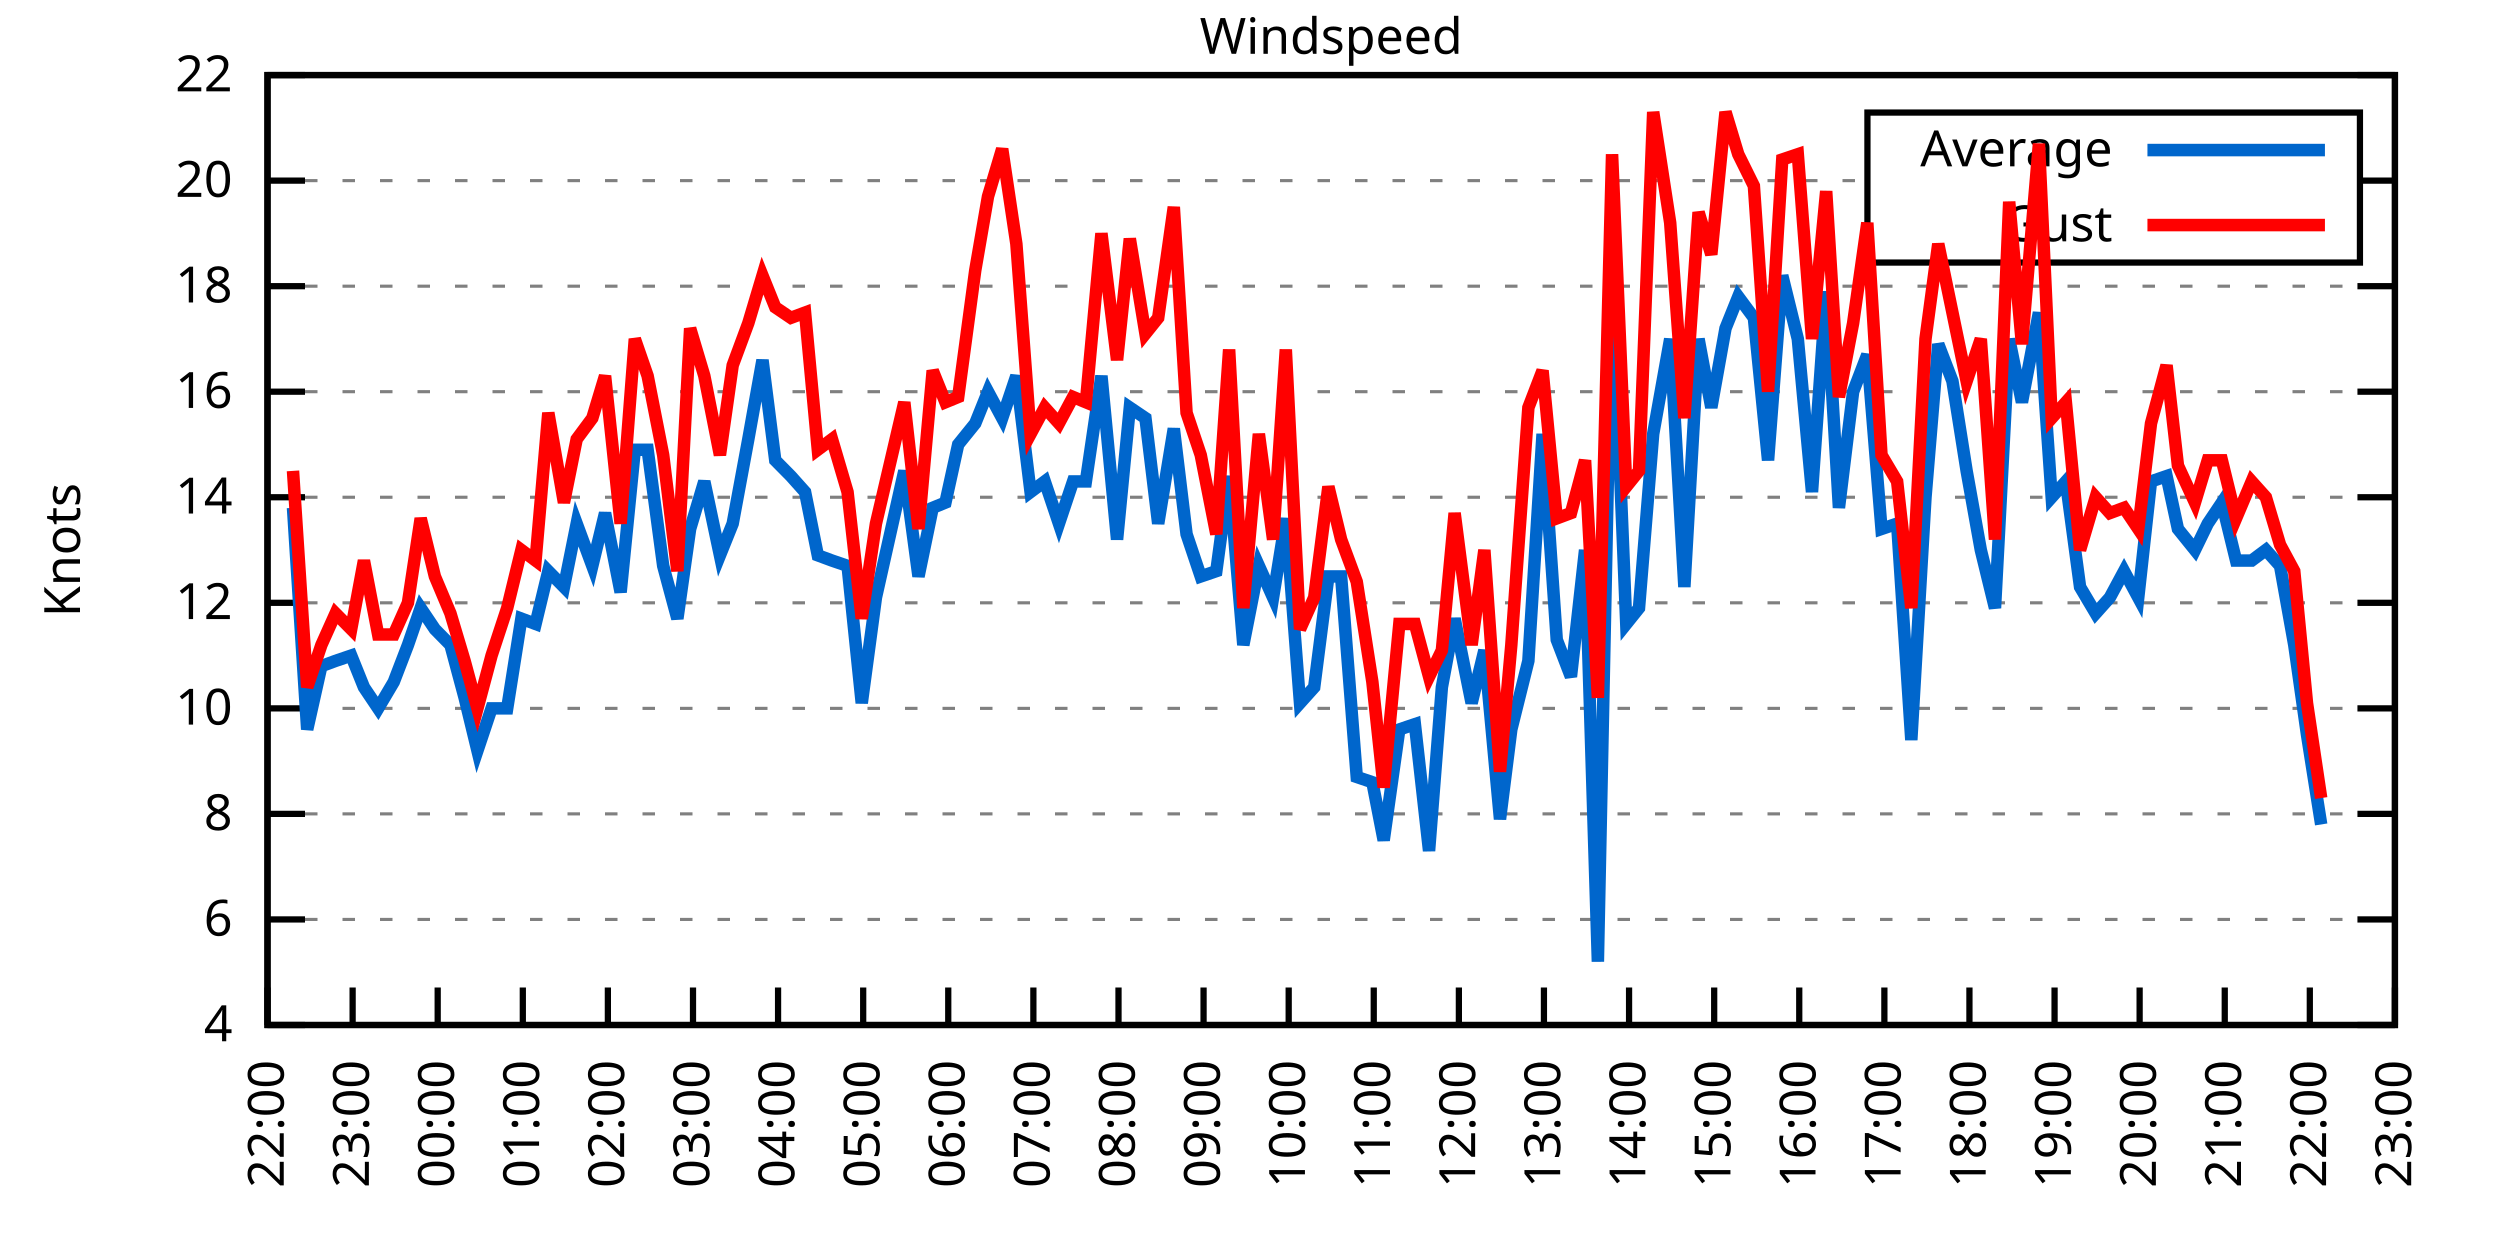
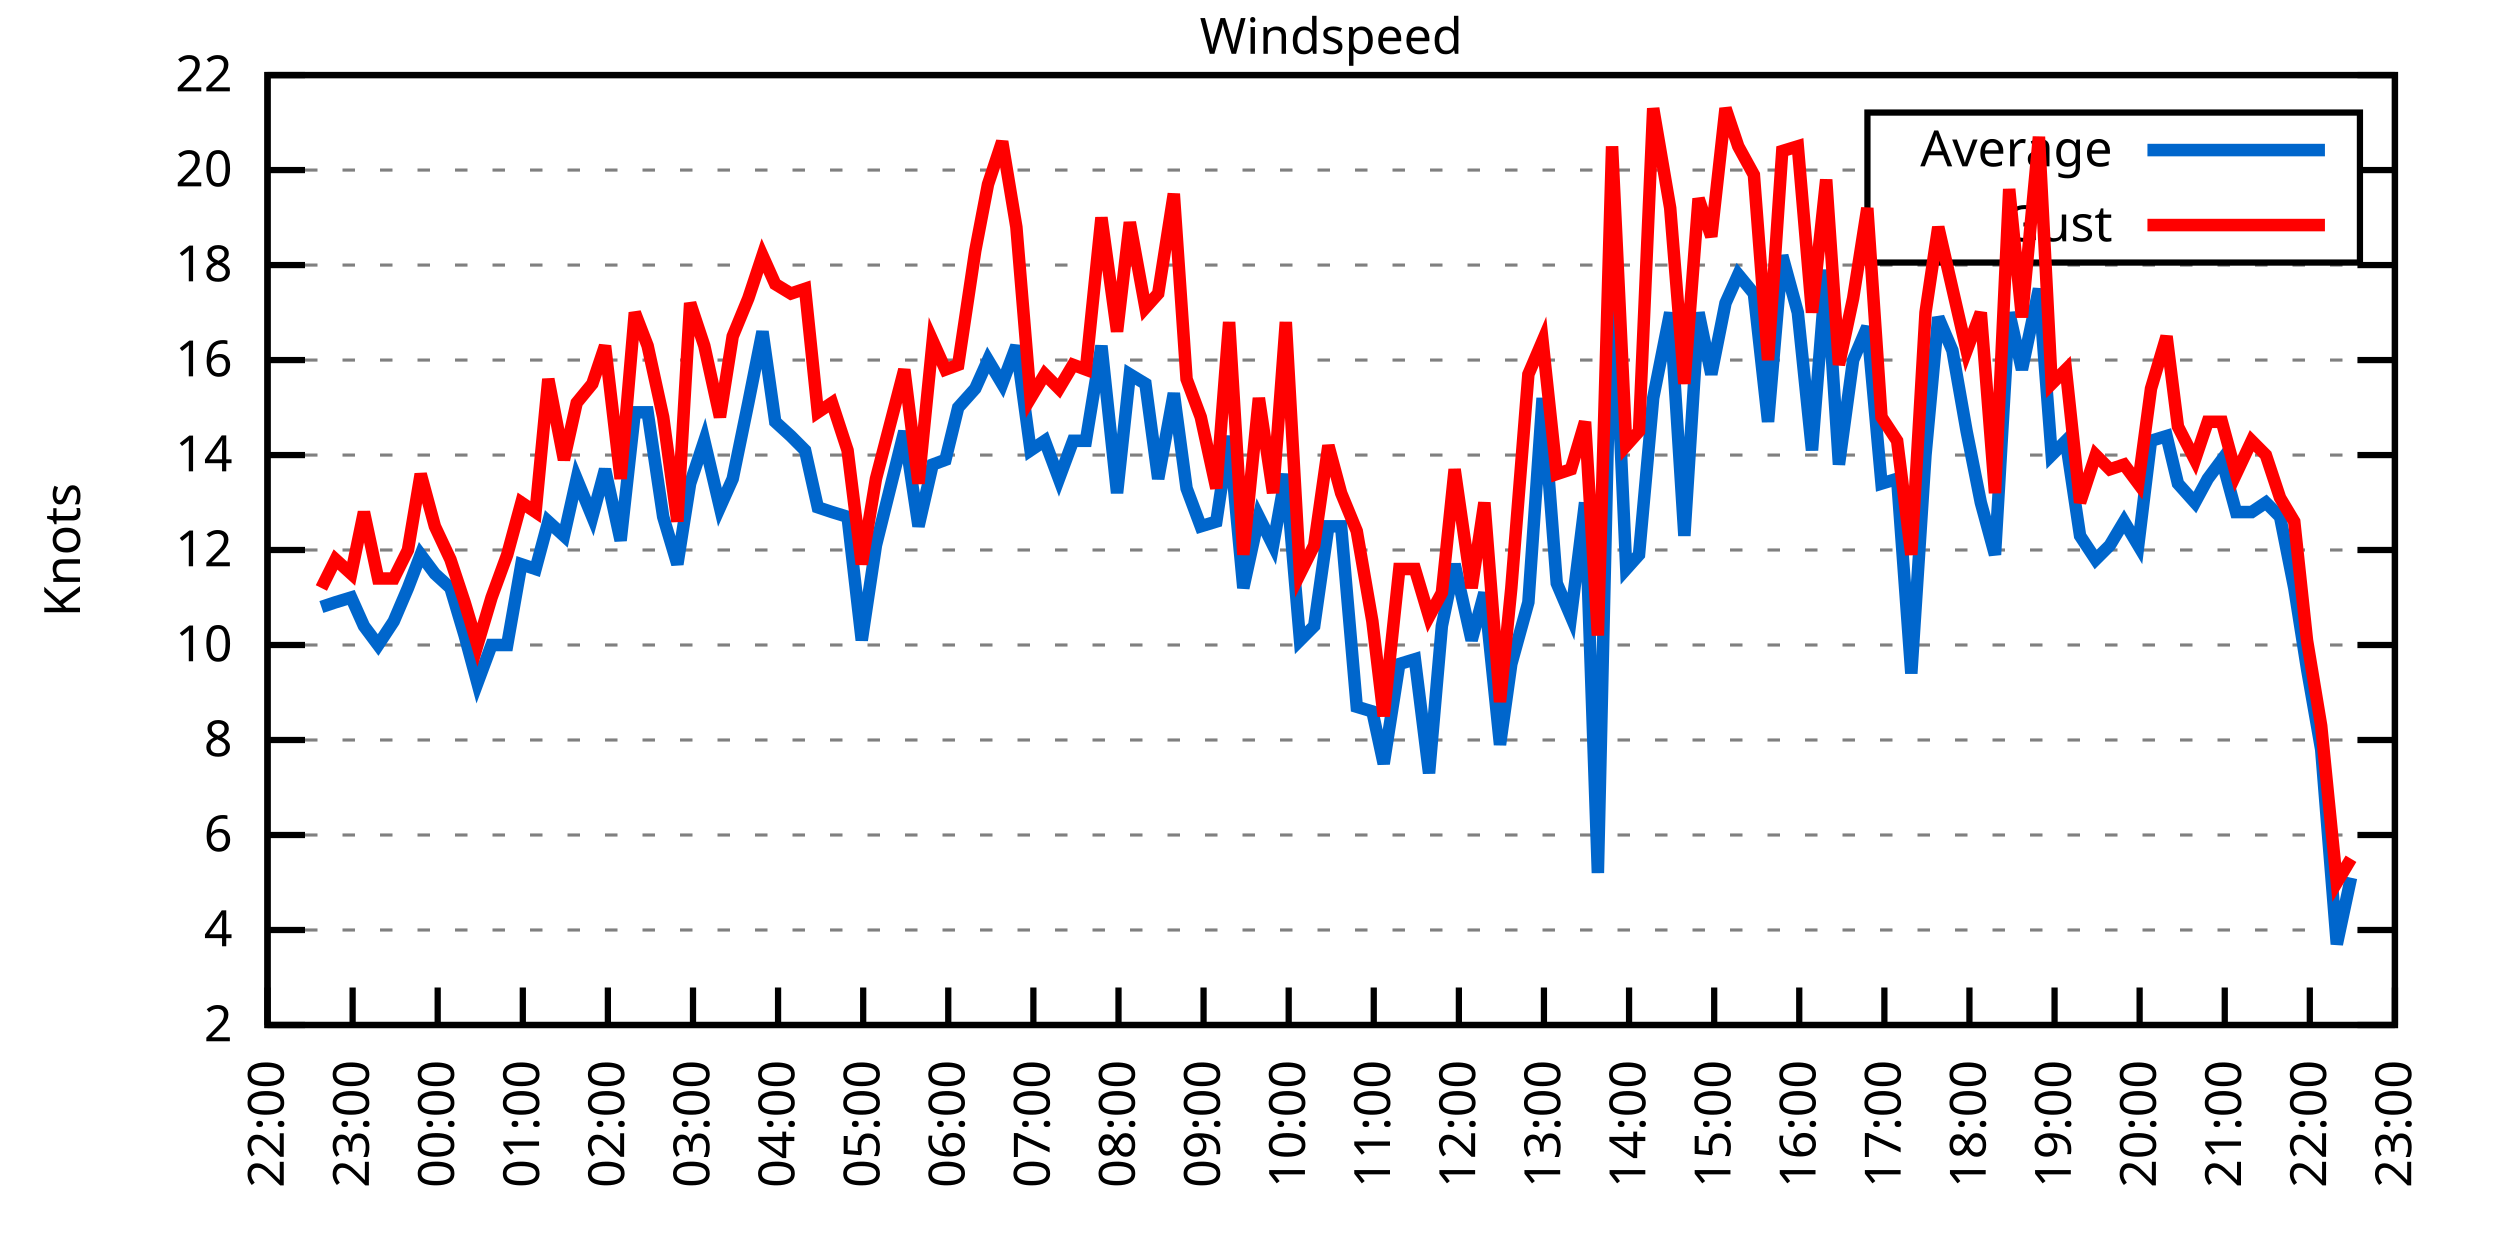
<svg xmlns="http://www.w3.org/2000/svg" xmlns:xlink="http://www.w3.org/1999/xlink" width="400" height="200" viewBox="0 0 400 200">
  <g id="gnuplot_canvas">
    <rect x="0" y="0" width="400" height="200" fill="none" />
    <defs>
      <circle id="gpDot" r="0.5" stroke-width="0.5" stroke="currentColor" />
      <path id="gpPt0" stroke-width="0.333" stroke="currentColor" d="M-1,0 h2 M0,-1 v2" />
      <path id="gpPt1" stroke-width="0.333" stroke="currentColor" d="M-1,-1 L1,1 M1,-1 L-1,1" />
      <path id="gpPt2" stroke-width="0.333" stroke="currentColor" d="M-1,0 L1,0 M0,-1 L0,1 M-1,-1 L1,1 M-1,1 L1,-1" />
      <rect id="gpPt3" stroke-width="0.333" stroke="currentColor" x="-1" y="-1" width="2" height="2" />
      <rect id="gpPt4" stroke-width="0.333" stroke="currentColor" fill="currentColor" x="-1" y="-1" width="2" height="2" />
      <circle id="gpPt5" stroke-width="0.333" stroke="currentColor" cx="0" cy="0" r="1" />
      <use xlink:href="#gpPt5" id="gpPt6" fill="currentColor" stroke="none" />
      <path id="gpPt7" stroke-width="0.333" stroke="currentColor" d="M0,-1.33 L-1.33,0.67 L1.33,0.67 z" />
      <use xlink:href="#gpPt7" id="gpPt8" fill="currentColor" stroke="none" />
      <use xlink:href="#gpPt7" id="gpPt9" stroke="currentColor" transform="rotate(180)" />
      <use xlink:href="#gpPt9" id="gpPt10" fill="currentColor" stroke="none" />
      <use xlink:href="#gpPt3" id="gpPt11" stroke="currentColor" transform="rotate(45)" />
      <use xlink:href="#gpPt11" id="gpPt12" fill="currentColor" stroke="none" />
      <path id="gpPt13" stroke-width="0.333" stroke="currentColor" d="M0,1.330 L1.265,0.411 L0.782,-1.067 L-0.782,-1.076 L-1.265,0.411 z" />
      <use xlink:href="#gpPt13" id="gpPt14" fill="currentColor" stroke="none" />
      <filter id="textbox" filterUnits="objectBoundingBox" x="0" y="0" height="1" width="1">
        <feFlood flood-color="white" flood-opacity="1" result="bgnd" />
        <feComposite in="SourceGraphic" in2="bgnd" operator="atop" />
      </filter>
      <filter id="greybox" filterUnits="objectBoundingBox" x="0" y="0" height="1" width="1">
        <feFlood flood-color="lightgrey" flood-opacity="1" result="grey" />
        <feComposite in="SourceGraphic" in2="grey" operator="atop" />
      </filter>
    </defs>
    <g fill="none" color="white" stroke="currentColor" stroke-width="1.00" stroke-linecap="butt" stroke-linejoin="miter">
</g>
    <g fill="none" color="black" stroke="currentColor" stroke-width="1.00" stroke-linecap="butt" stroke-linejoin="miter">
      <g stroke="none" shape-rendering="crispEdges">
        <polygon fill="rgb(255, 255, 255)" points="42.80,164.00 383.18,164.00 383.18,12.02 42.80,12.02 " />
      </g>
    </g>
    <g fill="none" color="black" stroke="currentColor" stroke-width="1.00" stroke-linecap="butt" stroke-linejoin="miter">
</g>
    <g fill="none" color="black" stroke="black" stroke-width="0.50" stroke-linecap="butt" stroke-linejoin="miter">
</g>
    <g fill="none" color="gray" stroke="currentColor" stroke-width="0.50" stroke-linecap="butt" stroke-linejoin="miter">
      <path stroke="gray" stroke-dasharray="2,4" class="gridline" d="M42.80,164.00 L383.19,164.00  " />
    </g>
    <g fill="none" color="gray" stroke="gray" stroke-width="1.00" stroke-linecap="butt" stroke-linejoin="miter">
</g>
    <g fill="none" color="black" stroke="currentColor" stroke-width="1.00" stroke-linecap="butt" stroke-linejoin="miter">
      <path stroke="black" d="M42.80,164.00 L48.80,164.00 M383.19,164.00 L377.19,164.00  " />
      <g transform="translate(37.20,166.60)" stroke="none" fill="black" font-family="Sans" font-size="8.00" text-anchor="end">
        <text>
+           <tspan font-family="Sans"> 2</tspan>
+         </text>
+       </g>
+     </g>
+     <g fill="none" color="black" stroke="currentColor" stroke-width="1.00" stroke-linecap="butt" stroke-linejoin="miter">
+ </g>
+     <g fill="none" color="black" stroke="black" stroke-width="0.50" stroke-linecap="butt" stroke-linejoin="miter">
+ </g>
+     <g fill="none" color="gray" stroke="currentColor" stroke-width="0.50" stroke-linecap="butt" stroke-linejoin="miter">
+       <path stroke="gray" stroke-dasharray="2,4" class="gridline" d="M42.80,148.80 L383.19,148.80  " />
+     </g>
+     <g fill="none" color="gray" stroke="gray" stroke-width="1.00" stroke-linecap="butt" stroke-linejoin="miter">
+ </g>
+     <g fill="none" color="black" stroke="currentColor" stroke-width="1.00" stroke-linecap="butt" stroke-linejoin="miter">
+       <path stroke="black" d="M42.80,148.80 L48.80,148.80 M383.19,148.80 L377.19,148.80  " />
+       <g transform="translate(37.20,151.40)" stroke="none" fill="black" font-family="Sans" font-size="8.00" text-anchor="end">
+         <text>
          <tspan font-family="Sans"> 4</tspan>
        </text>
      </g>
    </g>
    <g fill="none" color="black" stroke="currentColor" stroke-width="1.00" stroke-linecap="butt" stroke-linejoin="miter">
</g>
    <g fill="none" color="black" stroke="black" stroke-width="0.50" stroke-linecap="butt" stroke-linejoin="miter">
</g>
    <g fill="none" color="gray" stroke="currentColor" stroke-width="0.50" stroke-linecap="butt" stroke-linejoin="miter">
-       <path stroke="gray" stroke-dasharray="2,4" class="gridline" d="M42.80,147.11 L383.19,147.11  " />
-     </g>
-     <g fill="none" color="gray" stroke="gray" stroke-width="1.00" stroke-linecap="butt" stroke-linejoin="miter">
- </g>
-     <g fill="none" color="black" stroke="currentColor" stroke-width="1.00" stroke-linecap="butt" stroke-linejoin="miter">
-       <path stroke="black" d="M42.80,147.11 L48.80,147.11 M383.19,147.11 L377.19,147.11  " />
-       <g transform="translate(37.20,149.71)" stroke="none" fill="black" font-family="Sans" font-size="8.00" text-anchor="end">
+       <path stroke="gray" stroke-dasharray="2,4" class="gridline" d="M42.80,133.60 L383.19,133.60  " />
+     </g>
+     <g fill="none" color="gray" stroke="gray" stroke-width="1.00" stroke-linecap="butt" stroke-linejoin="miter">
+ </g>
+     <g fill="none" color="black" stroke="currentColor" stroke-width="1.00" stroke-linecap="butt" stroke-linejoin="miter">
+       <path stroke="black" d="M42.80,133.60 L48.80,133.60 M383.19,133.60 L377.19,133.60  " />
+       <g transform="translate(37.20,136.20)" stroke="none" fill="black" font-family="Sans" font-size="8.00" text-anchor="end">
        <text>
          <tspan font-family="Sans"> 6</tspan>
        </text>
      </g>
    </g>
    <g fill="none" color="black" stroke="currentColor" stroke-width="1.00" stroke-linecap="butt" stroke-linejoin="miter">
</g>
    <g fill="none" color="black" stroke="black" stroke-width="0.50" stroke-linecap="butt" stroke-linejoin="miter">
</g>
    <g fill="none" color="gray" stroke="currentColor" stroke-width="0.50" stroke-linecap="butt" stroke-linejoin="miter">
-       <path stroke="gray" stroke-dasharray="2,4" class="gridline" d="M42.80,130.22 L383.19,130.22  " />
-     </g>
-     <g fill="none" color="gray" stroke="gray" stroke-width="1.00" stroke-linecap="butt" stroke-linejoin="miter">
- </g>
-     <g fill="none" color="black" stroke="currentColor" stroke-width="1.00" stroke-linecap="butt" stroke-linejoin="miter">
-       <path stroke="black" d="M42.80,130.22 L48.80,130.22 M383.19,130.22 L377.19,130.22  " />
-       <g transform="translate(37.20,132.82)" stroke="none" fill="black" font-family="Sans" font-size="8.00" text-anchor="end">
+       <path stroke="gray" stroke-dasharray="2,4" class="gridline" d="M42.80,118.40 L383.19,118.40  " />
+     </g>
+     <g fill="none" color="gray" stroke="gray" stroke-width="1.00" stroke-linecap="butt" stroke-linejoin="miter">
+ </g>
+     <g fill="none" color="black" stroke="currentColor" stroke-width="1.00" stroke-linecap="butt" stroke-linejoin="miter">
+       <path stroke="black" d="M42.80,118.40 L48.80,118.40 M383.19,118.40 L377.19,118.40  " />
+       <g transform="translate(37.20,121.00)" stroke="none" fill="black" font-family="Sans" font-size="8.00" text-anchor="end">
        <text>
          <tspan font-family="Sans"> 8</tspan>
        </text>
      </g>
    </g>
    <g fill="none" color="black" stroke="currentColor" stroke-width="1.00" stroke-linecap="butt" stroke-linejoin="miter">
</g>
    <g fill="none" color="black" stroke="black" stroke-width="0.50" stroke-linecap="butt" stroke-linejoin="miter">
</g>
    <g fill="none" color="gray" stroke="currentColor" stroke-width="0.50" stroke-linecap="butt" stroke-linejoin="miter">
-       <path stroke="gray" stroke-dasharray="2,4" class="gridline" d="M42.80,113.34 L383.19,113.34  " />
-     </g>
-     <g fill="none" color="gray" stroke="gray" stroke-width="1.00" stroke-linecap="butt" stroke-linejoin="miter">
- </g>
-     <g fill="none" color="black" stroke="currentColor" stroke-width="1.00" stroke-linecap="butt" stroke-linejoin="miter">
-       <path stroke="black" d="M42.80,113.34 L48.80,113.34 M383.19,113.34 L377.19,113.34  " />
-       <g transform="translate(37.20,115.94)" stroke="none" fill="black" font-family="Sans" font-size="8.00" text-anchor="end">
+       <path stroke="gray" stroke-dasharray="2,4" class="gridline" d="M42.80,103.20 L383.19,103.20  " />
+     </g>
+     <g fill="none" color="gray" stroke="gray" stroke-width="1.00" stroke-linecap="butt" stroke-linejoin="miter">
+ </g>
+     <g fill="none" color="black" stroke="currentColor" stroke-width="1.00" stroke-linecap="butt" stroke-linejoin="miter">
+       <path stroke="black" d="M42.80,103.20 L48.80,103.20 M383.19,103.20 L377.19,103.20  " />
+       <g transform="translate(37.20,105.80)" stroke="none" fill="black" font-family="Sans" font-size="8.00" text-anchor="end">
        <text>
          <tspan font-family="Sans"> 10</tspan>
        </text>
      </g>
    </g>
    <g fill="none" color="black" stroke="currentColor" stroke-width="1.00" stroke-linecap="butt" stroke-linejoin="miter">
</g>
    <g fill="none" color="black" stroke="black" stroke-width="0.50" stroke-linecap="butt" stroke-linejoin="miter">
</g>
    <g fill="none" color="gray" stroke="currentColor" stroke-width="0.50" stroke-linecap="butt" stroke-linejoin="miter">
-       <path stroke="gray" stroke-dasharray="2,4" class="gridline" d="M42.80,96.45 L383.19,96.45  " />
-     </g>
-     <g fill="none" color="gray" stroke="gray" stroke-width="1.00" stroke-linecap="butt" stroke-linejoin="miter">
- </g>
-     <g fill="none" color="black" stroke="currentColor" stroke-width="1.00" stroke-linecap="butt" stroke-linejoin="miter">
-       <path stroke="black" d="M42.80,96.45 L48.80,96.45 M383.19,96.45 L377.19,96.45  " />
-       <g transform="translate(37.20,99.05)" stroke="none" fill="black" font-family="Sans" font-size="8.00" text-anchor="end">
+       <path stroke="gray" stroke-dasharray="2,4" class="gridline" d="M42.80,88.00 L383.19,88.00  " />
+     </g>
+     <g fill="none" color="gray" stroke="gray" stroke-width="1.00" stroke-linecap="butt" stroke-linejoin="miter">
+ </g>
+     <g fill="none" color="black" stroke="currentColor" stroke-width="1.00" stroke-linecap="butt" stroke-linejoin="miter">
+       <path stroke="black" d="M42.80,88.00 L48.80,88.00 M383.19,88.00 L377.19,88.00  " />
+       <g transform="translate(37.20,90.60)" stroke="none" fill="black" font-family="Sans" font-size="8.00" text-anchor="end">
        <text>
          <tspan font-family="Sans"> 12</tspan>
        </text>
      </g>
    </g>
    <g fill="none" color="black" stroke="currentColor" stroke-width="1.00" stroke-linecap="butt" stroke-linejoin="miter">
</g>
    <g fill="none" color="black" stroke="black" stroke-width="0.50" stroke-linecap="butt" stroke-linejoin="miter">
</g>
    <g fill="none" color="gray" stroke="currentColor" stroke-width="0.50" stroke-linecap="butt" stroke-linejoin="miter">
-       <path stroke="gray" stroke-dasharray="2,4" class="gridline" d="M42.80,79.56 L383.19,79.56  " />
-     </g>
-     <g fill="none" color="gray" stroke="gray" stroke-width="1.00" stroke-linecap="butt" stroke-linejoin="miter">
- </g>
-     <g fill="none" color="black" stroke="currentColor" stroke-width="1.00" stroke-linecap="butt" stroke-linejoin="miter">
-       <path stroke="black" d="M42.80,79.56 L48.80,79.56 M383.19,79.56 L377.19,79.56  " />
-       <g transform="translate(37.20,82.16)" stroke="none" fill="black" font-family="Sans" font-size="8.00" text-anchor="end">
+       <path stroke="gray" stroke-dasharray="2,4" class="gridline" d="M42.80,72.81 L383.19,72.81  " />
+     </g>
+     <g fill="none" color="gray" stroke="gray" stroke-width="1.00" stroke-linecap="butt" stroke-linejoin="miter">
+ </g>
+     <g fill="none" color="black" stroke="currentColor" stroke-width="1.00" stroke-linecap="butt" stroke-linejoin="miter">
+       <path stroke="black" d="M42.80,72.81 L48.80,72.81 M383.19,72.81 L377.19,72.81  " />
+       <g transform="translate(37.20,75.41)" stroke="none" fill="black" font-family="Sans" font-size="8.00" text-anchor="end">
        <text>
          <tspan font-family="Sans"> 14</tspan>
        </text>
      </g>
    </g>
    <g fill="none" color="black" stroke="currentColor" stroke-width="1.00" stroke-linecap="butt" stroke-linejoin="miter">
</g>
    <g fill="none" color="black" stroke="black" stroke-width="0.50" stroke-linecap="butt" stroke-linejoin="miter">
</g>
    <g fill="none" color="gray" stroke="currentColor" stroke-width="0.50" stroke-linecap="butt" stroke-linejoin="miter">
-       <path stroke="gray" stroke-dasharray="2,4" class="gridline" d="M42.80,62.67 L383.19,62.67  " />
-     </g>
-     <g fill="none" color="gray" stroke="gray" stroke-width="1.00" stroke-linecap="butt" stroke-linejoin="miter">
- </g>
-     <g fill="none" color="black" stroke="currentColor" stroke-width="1.00" stroke-linecap="butt" stroke-linejoin="miter">
-       <path stroke="black" d="M42.80,62.67 L48.80,62.67 M383.19,62.67 L377.19,62.67  " />
-       <g transform="translate(37.20,65.27)" stroke="none" fill="black" font-family="Sans" font-size="8.00" text-anchor="end">
+       <path stroke="gray" stroke-dasharray="2,4" class="gridline" d="M42.80,57.61 L383.19,57.61  " />
+     </g>
+     <g fill="none" color="gray" stroke="gray" stroke-width="1.00" stroke-linecap="butt" stroke-linejoin="miter">
+ </g>
+     <g fill="none" color="black" stroke="currentColor" stroke-width="1.00" stroke-linecap="butt" stroke-linejoin="miter">
+       <path stroke="black" d="M42.80,57.61 L48.80,57.61 M383.19,57.61 L377.19,57.61  " />
+       <g transform="translate(37.20,60.21)" stroke="none" fill="black" font-family="Sans" font-size="8.00" text-anchor="end">
        <text>
          <tspan font-family="Sans"> 16</tspan>
        </text>
      </g>
    </g>
    <g fill="none" color="black" stroke="currentColor" stroke-width="1.00" stroke-linecap="butt" stroke-linejoin="miter">
</g>
    <g fill="none" color="black" stroke="black" stroke-width="0.50" stroke-linecap="butt" stroke-linejoin="miter">
</g>
    <g fill="none" color="gray" stroke="currentColor" stroke-width="0.50" stroke-linecap="butt" stroke-linejoin="miter">
-       <path stroke="gray" stroke-dasharray="2,4" class="gridline" d="M42.80,45.79 L383.19,45.79  " />
-     </g>
-     <g fill="none" color="gray" stroke="gray" stroke-width="1.00" stroke-linecap="butt" stroke-linejoin="miter">
- </g>
-     <g fill="none" color="black" stroke="currentColor" stroke-width="1.00" stroke-linecap="butt" stroke-linejoin="miter">
-       <path stroke="black" d="M42.80,45.79 L48.80,45.79 M383.19,45.79 L377.19,45.79  " />
-       <g transform="translate(37.20,48.39)" stroke="none" fill="black" font-family="Sans" font-size="8.00" text-anchor="end">
+       <path stroke="gray" stroke-dasharray="2,4" class="gridline" d="M42.80,42.41 L383.19,42.41  " />
+     </g>
+     <g fill="none" color="gray" stroke="gray" stroke-width="1.00" stroke-linecap="butt" stroke-linejoin="miter">
+ </g>
+     <g fill="none" color="black" stroke="currentColor" stroke-width="1.00" stroke-linecap="butt" stroke-linejoin="miter">
+       <path stroke="black" d="M42.80,42.41 L48.80,42.41 M383.19,42.41 L377.19,42.41  " />
+       <g transform="translate(37.20,45.01)" stroke="none" fill="black" font-family="Sans" font-size="8.00" text-anchor="end">
        <text>
          <tspan font-family="Sans"> 18</tspan>
        </text>
      </g>
    </g>
    <g fill="none" color="black" stroke="currentColor" stroke-width="1.00" stroke-linecap="butt" stroke-linejoin="miter">
</g>
    <g fill="none" color="black" stroke="black" stroke-width="0.50" stroke-linecap="butt" stroke-linejoin="miter">
</g>
    <g fill="none" color="gray" stroke="currentColor" stroke-width="0.50" stroke-linecap="butt" stroke-linejoin="miter">
-       <path stroke="gray" stroke-dasharray="2,4" class="gridline" d="M42.80,28.90 L298.79,28.90 M377.59,28.90 L383.19,28.90  " />
-     </g>
-     <g fill="none" color="gray" stroke="gray" stroke-width="1.00" stroke-linecap="butt" stroke-linejoin="miter">
- </g>
-     <g fill="none" color="black" stroke="currentColor" stroke-width="1.00" stroke-linecap="butt" stroke-linejoin="miter">
-       <path stroke="black" d="M42.80,28.90 L48.80,28.90 M383.19,28.90 L377.19,28.90  " />
-       <g transform="translate(37.20,31.50)" stroke="none" fill="black" font-family="Sans" font-size="8.00" text-anchor="end">
+       <path stroke="gray" stroke-dasharray="2,4" class="gridline" d="M42.80,27.21 L298.79,27.21 M377.59,27.21 L383.19,27.21  " />
+     </g>
+     <g fill="none" color="gray" stroke="gray" stroke-width="1.00" stroke-linecap="butt" stroke-linejoin="miter">
+ </g>
+     <g fill="none" color="black" stroke="currentColor" stroke-width="1.00" stroke-linecap="butt" stroke-linejoin="miter">
+       <path stroke="black" d="M42.80,27.21 L48.80,27.21 M383.19,27.21 L377.19,27.21  " />
+       <g transform="translate(37.20,29.81)" stroke="none" fill="black" font-family="Sans" font-size="8.00" text-anchor="end">
        <text>
          <tspan font-family="Sans"> 20</tspan>
        </text>
      </g>
    </g>
    <g fill="none" color="black" stroke="currentColor" stroke-width="1.00" stroke-linecap="butt" stroke-linejoin="miter">
</g>
    <g fill="none" color="black" stroke="black" stroke-width="0.50" stroke-linecap="butt" stroke-linejoin="miter">
</g>
    <g fill="none" color="gray" stroke="currentColor" stroke-width="0.50" stroke-linecap="butt" stroke-linejoin="miter">
      <path stroke="gray" stroke-dasharray="2,4" class="gridline" d="M42.80,12.01 L383.19,12.01  " />
    </g>
    <g fill="none" color="gray" stroke="gray" stroke-width="1.00" stroke-linecap="butt" stroke-linejoin="miter">
</g>
    <g fill="none" color="black" stroke="currentColor" stroke-width="1.00" stroke-linecap="butt" stroke-linejoin="miter">
      <path stroke="black" d="M42.80,12.01 L48.80,12.01 M383.19,12.01 L377.19,12.01  " />
      <g transform="translate(37.20,14.61)" stroke="none" fill="black" font-family="Sans" font-size="8.00" text-anchor="end">
        <text>
          <tspan font-family="Sans"> 22</tspan>
        </text>
      </g>
    </g>
    <g fill="none" color="black" stroke="currentColor" stroke-width="1.00" stroke-linecap="butt" stroke-linejoin="miter">
      <path stroke="black" d="M42.80,164.00 L42.80,158.00  " />
      <g transform="translate(45.40,169.60) rotate(270.00)" stroke="none" fill="black" font-family="Sans" font-size="8.00" text-anchor="end">
        <text>
          <tspan font-family="Sans">22:00</tspan>
        </text>
      </g>
    </g>
    <g fill="none" color="black" stroke="currentColor" stroke-width="1.00" stroke-linecap="butt" stroke-linejoin="miter">
      <path stroke="black" d="M56.42,164.00 L56.42,158.00  " />
      <g transform="translate(59.02,169.60) rotate(270.00)" stroke="none" fill="black" font-family="Sans" font-size="8.00" text-anchor="end">
        <text>
          <tspan font-family="Sans">23:00</tspan>
        </text>
      </g>
    </g>
    <g fill="none" color="black" stroke="currentColor" stroke-width="1.00" stroke-linecap="butt" stroke-linejoin="miter">
      <path stroke="black" d="M70.03,164.00 L70.03,158.00  " />
      <g transform="translate(72.63,169.60) rotate(270.00)" stroke="none" fill="black" font-family="Sans" font-size="8.00" text-anchor="end">
        <text>
          <tspan font-family="Sans">00:00</tspan>
        </text>
      </g>
    </g>
    <g fill="none" color="black" stroke="currentColor" stroke-width="1.00" stroke-linecap="butt" stroke-linejoin="miter">
      <path stroke="black" d="M83.65,164.00 L83.65,158.00  " />
      <g transform="translate(86.25,169.60) rotate(270.00)" stroke="none" fill="black" font-family="Sans" font-size="8.00" text-anchor="end">
        <text>
          <tspan font-family="Sans">01:00</tspan>
        </text>
      </g>
    </g>
    <g fill="none" color="black" stroke="currentColor" stroke-width="1.00" stroke-linecap="butt" stroke-linejoin="miter">
      <path stroke="black" d="M97.26,164.00 L97.26,158.00  " />
      <g transform="translate(99.86,169.60) rotate(270.00)" stroke="none" fill="black" font-family="Sans" font-size="8.00" text-anchor="end">
        <text>
          <tspan font-family="Sans">02:00</tspan>
        </text>
      </g>
    </g>
    <g fill="none" color="black" stroke="currentColor" stroke-width="1.00" stroke-linecap="butt" stroke-linejoin="miter">
      <path stroke="black" d="M110.88,164.00 L110.88,158.00  " />
      <g transform="translate(113.48,169.60) rotate(270.00)" stroke="none" fill="black" font-family="Sans" font-size="8.00" text-anchor="end">
        <text>
          <tspan font-family="Sans">03:00</tspan>
        </text>
      </g>
    </g>
    <g fill="none" color="black" stroke="currentColor" stroke-width="1.00" stroke-linecap="butt" stroke-linejoin="miter">
      <path stroke="black" d="M124.49,164.00 L124.49,158.00  " />
      <g transform="translate(127.09,169.60) rotate(270.00)" stroke="none" fill="black" font-family="Sans" font-size="8.00" text-anchor="end">
        <text>
          <tspan font-family="Sans">04:00</tspan>
        </text>
      </g>
    </g>
    <g fill="none" color="black" stroke="currentColor" stroke-width="1.00" stroke-linecap="butt" stroke-linejoin="miter">
      <path stroke="black" d="M138.11,164.00 L138.11,158.00  " />
      <g transform="translate(140.71,169.60) rotate(270.00)" stroke="none" fill="black" font-family="Sans" font-size="8.00" text-anchor="end">
        <text>
          <tspan font-family="Sans">05:00</tspan>
        </text>
      </g>
    </g>
    <g fill="none" color="black" stroke="currentColor" stroke-width="1.00" stroke-linecap="butt" stroke-linejoin="miter">
      <path stroke="black" d="M151.72,164.00 L151.72,158.00  " />
      <g transform="translate(154.32,169.60) rotate(270.00)" stroke="none" fill="black" font-family="Sans" font-size="8.00" text-anchor="end">
        <text>
          <tspan font-family="Sans">06:00</tspan>
        </text>
      </g>
    </g>
    <g fill="none" color="black" stroke="currentColor" stroke-width="1.00" stroke-linecap="butt" stroke-linejoin="miter">
      <path stroke="black" d="M165.34,164.00 L165.34,158.00  " />
      <g transform="translate(167.94,169.60) rotate(270.00)" stroke="none" fill="black" font-family="Sans" font-size="8.00" text-anchor="end">
        <text>
          <tspan font-family="Sans">07:00</tspan>
        </text>
      </g>
    </g>
    <g fill="none" color="black" stroke="currentColor" stroke-width="1.00" stroke-linecap="butt" stroke-linejoin="miter">
      <path stroke="black" d="M178.96,164.00 L178.96,158.00  " />
      <g transform="translate(181.56,169.60) rotate(270.00)" stroke="none" fill="black" font-family="Sans" font-size="8.00" text-anchor="end">
        <text>
          <tspan font-family="Sans">08:00</tspan>
        </text>
      </g>
    </g>
    <g fill="none" color="black" stroke="currentColor" stroke-width="1.00" stroke-linecap="butt" stroke-linejoin="miter">
      <path stroke="black" d="M192.57,164.00 L192.57,158.00  " />
      <g transform="translate(195.17,169.60) rotate(270.00)" stroke="none" fill="black" font-family="Sans" font-size="8.00" text-anchor="end">
        <text>
          <tspan font-family="Sans">09:00</tspan>
        </text>
      </g>
    </g>
    <g fill="none" color="black" stroke="currentColor" stroke-width="1.00" stroke-linecap="butt" stroke-linejoin="miter">
      <path stroke="black" d="M206.19,164.00 L206.19,158.00  " />
      <g transform="translate(208.79,169.60) rotate(270.00)" stroke="none" fill="black" font-family="Sans" font-size="8.00" text-anchor="end">
        <text>
          <tspan font-family="Sans">10:00</tspan>
        </text>
      </g>
    </g>
    <g fill="none" color="black" stroke="currentColor" stroke-width="1.00" stroke-linecap="butt" stroke-linejoin="miter">
      <path stroke="black" d="M219.80,164.00 L219.80,158.00  " />
      <g transform="translate(222.40,169.60) rotate(270.00)" stroke="none" fill="black" font-family="Sans" font-size="8.00" text-anchor="end">
        <text>
          <tspan font-family="Sans">11:00</tspan>
        </text>
      </g>
    </g>
    <g fill="none" color="black" stroke="currentColor" stroke-width="1.00" stroke-linecap="butt" stroke-linejoin="miter">
      <path stroke="black" d="M233.42,164.00 L233.42,158.00  " />
      <g transform="translate(236.02,169.60) rotate(270.00)" stroke="none" fill="black" font-family="Sans" font-size="8.00" text-anchor="end">
        <text>
          <tspan font-family="Sans">12:00</tspan>
        </text>
      </g>
    </g>
    <g fill="none" color="black" stroke="currentColor" stroke-width="1.00" stroke-linecap="butt" stroke-linejoin="miter">
      <path stroke="black" d="M247.03,164.00 L247.03,158.00  " />
      <g transform="translate(249.63,169.60) rotate(270.00)" stroke="none" fill="black" font-family="Sans" font-size="8.00" text-anchor="end">
        <text>
          <tspan font-family="Sans">13:00</tspan>
        </text>
      </g>
    </g>
    <g fill="none" color="black" stroke="currentColor" stroke-width="1.00" stroke-linecap="butt" stroke-linejoin="miter">
      <path stroke="black" d="M260.65,164.00 L260.65,158.00  " />
      <g transform="translate(263.25,169.60) rotate(270.00)" stroke="none" fill="black" font-family="Sans" font-size="8.00" text-anchor="end">
        <text>
          <tspan font-family="Sans">14:00</tspan>
        </text>
      </g>
    </g>
    <g fill="none" color="black" stroke="currentColor" stroke-width="1.00" stroke-linecap="butt" stroke-linejoin="miter">
      <path stroke="black" d="M274.27,164.00 L274.27,158.00  " />
      <g transform="translate(276.87,169.60) rotate(270.00)" stroke="none" fill="black" font-family="Sans" font-size="8.00" text-anchor="end">
        <text>
          <tspan font-family="Sans">15:00</tspan>
        </text>
      </g>
    </g>
    <g fill="none" color="black" stroke="currentColor" stroke-width="1.00" stroke-linecap="butt" stroke-linejoin="miter">
      <path stroke="black" d="M287.88,164.00 L287.88,158.00  " />
      <g transform="translate(290.48,169.60) rotate(270.00)" stroke="none" fill="black" font-family="Sans" font-size="8.00" text-anchor="end">
        <text>
          <tspan font-family="Sans">16:00</tspan>
        </text>
      </g>
    </g>
    <g fill="none" color="black" stroke="currentColor" stroke-width="1.00" stroke-linecap="butt" stroke-linejoin="miter">
      <path stroke="black" d="M301.50,164.00 L301.50,158.00  " />
      <g transform="translate(304.10,169.60) rotate(270.00)" stroke="none" fill="black" font-family="Sans" font-size="8.00" text-anchor="end">
        <text>
          <tspan font-family="Sans">17:00</tspan>
        </text>
      </g>
    </g>
    <g fill="none" color="black" stroke="currentColor" stroke-width="1.00" stroke-linecap="butt" stroke-linejoin="miter">
      <path stroke="black" d="M315.11,164.00 L315.11,158.00  " />
      <g transform="translate(317.71,169.60) rotate(270.00)" stroke="none" fill="black" font-family="Sans" font-size="8.00" text-anchor="end">
        <text>
          <tspan font-family="Sans">18:00</tspan>
        </text>
      </g>
    </g>
    <g fill="none" color="black" stroke="currentColor" stroke-width="1.00" stroke-linecap="butt" stroke-linejoin="miter">
      <path stroke="black" d="M328.73,164.00 L328.73,158.00  " />
      <g transform="translate(331.33,169.60) rotate(270.00)" stroke="none" fill="black" font-family="Sans" font-size="8.00" text-anchor="end">
        <text>
          <tspan font-family="Sans">19:00</tspan>
        </text>
      </g>
    </g>
    <g fill="none" color="black" stroke="currentColor" stroke-width="1.00" stroke-linecap="butt" stroke-linejoin="miter">
      <path stroke="black" d="M342.34,164.00 L342.34,158.00  " />
      <g transform="translate(344.94,169.60) rotate(270.00)" stroke="none" fill="black" font-family="Sans" font-size="8.00" text-anchor="end">
        <text>
          <tspan font-family="Sans">20:00</tspan>
        </text>
      </g>
    </g>
    <g fill="none" color="black" stroke="currentColor" stroke-width="1.00" stroke-linecap="butt" stroke-linejoin="miter">
      <path stroke="black" d="M355.96,164.00 L355.96,158.00  " />
      <g transform="translate(358.56,169.60) rotate(270.00)" stroke="none" fill="black" font-family="Sans" font-size="8.00" text-anchor="end">
        <text>
          <tspan font-family="Sans">21:00</tspan>
        </text>
      </g>
    </g>
    <g fill="none" color="black" stroke="currentColor" stroke-width="1.00" stroke-linecap="butt" stroke-linejoin="miter">
      <path stroke="black" d="M369.57,164.00 L369.57,158.00  " />
      <g transform="translate(372.17,169.60) rotate(270.00)" stroke="none" fill="black" font-family="Sans" font-size="8.00" text-anchor="end">
        <text>
          <tspan font-family="Sans">22:00</tspan>
        </text>
      </g>
    </g>
    <g fill="none" color="black" stroke="currentColor" stroke-width="1.00" stroke-linecap="butt" stroke-linejoin="miter">
      <path stroke="black" d="M383.19,164.00 L383.19,158.00  " />
      <g transform="translate(385.79,169.60) rotate(270.00)" stroke="none" fill="black" font-family="Sans" font-size="8.00" text-anchor="end">
        <text>
          <tspan font-family="Sans">23:00</tspan>
        </text>
      </g>
    </g>
    <g fill="none" color="black" stroke="currentColor" stroke-width="1.00" stroke-linecap="butt" stroke-linejoin="miter">
</g>
    <g fill="none" color="black" stroke="currentColor" stroke-width="1.00" stroke-linecap="butt" stroke-linejoin="miter">
      <path stroke="black" d="M42.80,12.01 L42.80,164.00 L383.19,164.00 L383.19,12.01 L42.80,12.01 Z  " />
    </g>
    <g fill="none" color="black" stroke="currentColor" stroke-width="1.00" stroke-linecap="butt" stroke-linejoin="miter">
</g>
    <g fill="none" color="black" stroke="currentColor" stroke-width="1.00" stroke-linecap="butt" stroke-linejoin="miter">
      <path stroke="black" d="M298.79,42.01 L298.79,18.01 L377.59,18.01 L377.59,42.01 L298.79,42.01 Z  " />
    </g>
    <g id="Windspeed_plot_1">
      <g fill="none" color="white" stroke="black" stroke-width="2.00" stroke-linecap="butt" stroke-linejoin="miter">
</g>
      <g fill="none" color="black" stroke="currentColor" stroke-width="2.00" stroke-linecap="butt" stroke-linejoin="miter">
        <g transform="translate(337.99,26.61)" stroke="none" fill="black" font-family="Sans" font-size="8.00" text-anchor="end">
          <text>
            <tspan font-family="Sans">Average</tspan>
          </text>
        </g>
      </g>
      <g fill="none" color="black" stroke="currentColor" stroke-width="2.00" stroke-linecap="butt" stroke-linejoin="miter">
-         <path stroke="rgb(  0, 102, 204)" d="M343.59,24.01 L371.99,24.01 M46.88,81.25 L49.15,116.71 L51.42,106.58 L53.69,105.74 L56.19,104.89 L58.23,109.96   L60.50,113.34 L63.00,109.11 L65.27,103.20 L67.31,97.29 L69.58,100.67 L72.07,103.20 L74.34,111.65 L76.39,120.09   L78.65,113.34 L81.15,113.34 L83.42,98.98 L85.69,99.83 L87.73,91.38 L90.23,93.92 L92.27,83.78 L94.77,90.54   L96.81,82.09 L99.30,94.76 L101.57,71.96 L103.62,71.96 L106.11,90.54 L108.38,98.98 L110.42,84.63 L112.69,77.03   L115.19,88.85 L117.23,83.78 L119.73,70.27 L122.00,57.61 L124.04,73.65 L126.54,76.18 L128.81,78.72 L130.85,88.85   L133.12,89.69 L135.61,90.54 L137.88,112.49 L140.15,95.60 L144.69,75.34 L146.96,92.23 L149.23,81.25 L151.27,80.41   L153.31,71.12 L156.04,67.74 L158.08,62.67 L160.35,66.90 L162.62,60.14 L164.89,78.72 L167.16,77.03 L169.43,83.78   L171.69,77.03 L173.74,77.03 L176.23,60.14 L178.73,86.32 L180.77,65.21 L183.27,66.90 L185.31,83.78 L187.81,68.58   L189.85,85.47 L192.12,92.23 L194.61,91.38 L196.66,76.18 L198.93,103.20 L201.42,90.54 L203.69,95.60 L205.73,82.94   L208.00,112.49 L210.27,109.96 L212.54,92.23 L214.58,92.23 L217.08,124.31 L219.58,125.16 L221.39,134.45 L223.89,116.71   L226.38,115.87 L228.65,136.14 L230.70,109.96 L232.74,98.98 L235.46,112.49 L237.50,104.05 L240.00,131.07 L241.81,116.71   L244.54,105.74 L246.81,69.43 L249.08,102.36 L251.35,108.27 L253.61,88.00 L255.66,153.87 L257.93,44.10 L260.20,99.83   L262.24,97.29 L264.51,69.43 L267.23,54.23 L269.50,93.92 L271.77,54.23 L273.81,65.21 L276.08,52.54 L278.12,47.47   L280.62,50.85 L282.89,73.65 L285.16,44.10 L287.65,54.23 L289.92,78.72 L292.19,46.63 L294.23,81.25 L296.50,62.67   L298.77,56.76 L301.04,84.63 L303.54,83.78 L305.81,118.40 L308.08,79.56 L310.12,55.07 L312.39,60.98 L314.66,75.34   L316.93,88.00 L319.20,97.29 L321.47,54.23 L323.51,64.36 L326.23,50.01 L328.27,79.56 L330.54,77.03 L332.81,93.92   L335.31,98.14 L337.58,95.60 L339.85,91.38 L342.12,95.60 L344.16,77.03 L346.65,76.18 L348.47,84.63 L351.19,88.00   L353.24,83.78 L355.50,80.41 L357.77,89.69 L360.27,89.69 L362.54,88.00 L364.81,90.54 L367.08,103.20 L369.12,117.56   L371.39,131.91  " />
+         <path stroke="rgb(  0, 102, 204)" d="M343.59,24.01 L371.99,24.01 M51.42,97.12 L53.69,96.36 L56.19,95.60 L58.23,100.16 L60.50,103.20 L63.00,99.40   L65.27,94.08 L67.31,88.76 L69.58,91.80 L72.07,94.08 L74.34,101.68 L76.39,109.28 L78.65,103.20 L81.15,103.20   L83.42,90.28 L85.69,91.04 L87.73,83.45 L90.23,85.73 L92.27,76.61 L94.77,82.69 L96.81,75.09 L99.30,86.49   L101.57,65.97 L103.62,65.97 L106.11,82.69 L108.38,90.28 L110.42,77.37 L112.69,70.53 L115.19,81.17 L117.23,76.61   L119.73,64.45 L122.00,53.05 L124.04,67.49 L126.54,69.77 L128.81,72.05 L130.85,81.17 L133.12,81.93 L135.61,82.69   L137.88,102.44 L140.15,87.25 L144.69,69.01 L146.96,84.21 L149.23,74.33 L151.27,73.57 L153.31,65.21 L156.04,62.17   L158.08,57.61 L160.35,61.41 L162.62,55.33 L164.89,72.05 L167.16,70.53 L169.43,76.61 L171.69,70.53 L173.74,70.53   L176.23,55.33 L178.73,78.89 L180.77,59.89 L183.27,61.41 L185.31,76.61 L187.81,62.93 L189.85,78.13 L192.12,84.21   L194.61,83.45 L196.66,69.77 L198.93,94.08 L201.42,82.69 L203.69,87.25 L205.73,75.85 L208.00,102.44 L210.27,100.16   L212.54,84.21 L214.58,84.21 L217.08,113.08 L219.58,113.84 L221.39,122.20 L223.89,106.24 L226.38,105.48 L228.65,123.72   L230.70,100.16 L232.74,90.28 L235.46,102.44 L237.50,94.84 L240.00,119.16 L241.81,106.24 L244.54,96.36 L246.81,63.69   L249.08,93.32 L251.35,98.64 L253.61,80.41 L255.66,139.68 L257.93,40.89 L260.20,91.04 L262.24,88.76 L264.51,63.69   L267.23,50.01 L269.50,85.73 L271.77,50.01 L273.81,59.89 L276.08,48.49 L278.12,43.93 L280.62,46.97 L282.89,67.49   L285.16,40.89 L287.65,50.01 L289.92,72.05 L292.19,43.17 L294.23,74.33 L296.50,57.61 L298.77,52.29 L301.04,77.37   L303.54,76.61 L305.81,107.76 L308.08,72.81 L310.12,50.77 L312.39,56.09 L314.66,69.01 L316.93,80.41 L319.20,88.76   L321.47,50.01 L323.51,59.13 L326.23,46.21 L328.27,72.81 L330.54,70.53 L332.81,85.73 L335.31,89.52 L337.58,87.25   L339.85,83.45 L342.12,87.25 L344.16,70.53 L346.65,69.77 L348.47,77.37 L351.19,80.41 L353.24,76.61 L355.50,73.57   L357.77,81.93 L360.27,81.93 L362.54,80.41 L364.81,82.69 L367.08,94.08 L369.12,107.00 L371.39,119.92 L373.89,151.08   L376.16,140.44  " />
      </g>
    </g>
    <g id="Windspeed_plot_2">
      <g fill="none" color="black" stroke="currentColor" stroke-width="2.00" stroke-linecap="butt" stroke-linejoin="miter">
        <g transform="translate(337.99,38.61)" stroke="none" fill="black" font-family="Sans" font-size="8.00" text-anchor="end">
          <text>
            <tspan font-family="Sans">Gust</tspan>
          </text>
        </g>
      </g>
      <g fill="none" color="black" stroke="currentColor" stroke-width="2.00" stroke-linecap="butt" stroke-linejoin="miter">
-         <path stroke="rgb(255,   0,   0)" d="M343.59,36.01 L371.99,36.01 M46.88,75.34 L49.15,109.96 L51.42,103.20 L53.69,98.14 L56.19,100.67 L58.23,89.69   L60.50,101.52 L63.00,101.52 L65.27,96.45 L67.31,82.94 L69.58,92.23 L72.07,98.14 L74.34,105.74 L76.39,113.34   L78.65,104.89 L81.15,97.29 L83.42,88.00 L85.69,89.69 L87.73,66.05 L90.23,80.41 L92.27,70.27 L94.77,66.90   L96.81,60.14 L99.30,83.78 L101.57,54.23 L103.62,60.14 L106.11,72.81 L108.38,91.38 L110.42,52.54 L112.69,60.14   L115.19,72.81 L117.23,58.45 L119.73,51.70 L122.00,44.10 L124.04,49.16 L126.54,50.85 L128.81,50.01 L130.85,71.96   L133.12,70.27 L135.61,78.72 L137.88,98.98 L140.15,83.78 L144.69,64.36 L146.96,84.63 L149.23,59.30 L151.27,64.36   L153.31,63.52 L156.04,43.25 L158.08,31.43 L160.35,23.83 L162.62,39.03 L164.89,69.43 L167.16,65.21 L169.43,67.74   L171.69,63.52 L173.74,64.36 L176.23,37.34 L178.73,57.61 L180.77,38.19 L183.27,53.39 L185.31,50.85 L187.81,33.12   L189.85,66.05 L192.12,72.81 L194.61,85.47 L196.66,55.92 L198.93,97.29 L201.42,69.43 L203.69,86.32 L205.73,55.92   L208.00,100.67 L210.27,95.60 L212.54,77.87 L214.58,86.32 L217.08,93.07 L219.58,109.11 L221.39,126.00 L223.89,99.83   L226.38,99.83 L228.65,108.27 L230.70,104.05 L232.74,82.09 L235.46,103.20 L237.50,88.00 L240.00,123.47 L241.81,103.20   L244.54,65.21 L246.81,59.30 L249.08,82.94 L251.35,82.09 L253.61,73.65 L255.66,111.65 L257.93,24.68 L260.20,77.87   L262.24,75.34 L264.51,17.92 L267.23,35.65 L269.50,66.90 L271.77,33.96 L273.81,40.72 L276.08,17.92 L278.12,24.68   L280.62,29.74 L282.89,62.67 L285.16,25.52 L287.65,24.68 L289.92,54.23 L292.19,30.59 L294.23,63.52 L296.50,51.70   L298.77,35.65 L301.04,72.81 L303.54,77.03 L305.81,97.29 L308.08,54.23 L310.12,39.03 L312.39,50.01 L314.66,60.98   L316.93,54.23 L319.20,86.32 L321.47,32.28 L323.51,55.07 L326.23,22.99 L328.27,66.90 L330.54,64.36 L332.81,88.00   L335.31,79.56 L337.58,82.09 L339.85,81.25 L342.12,84.63 L344.16,67.74 L346.65,58.45 L348.47,74.49 L351.19,80.41   L353.24,73.65 L355.50,73.65 L357.77,82.94 L360.27,77.03 L362.54,79.56 L364.81,87.16 L367.08,91.38 L369.12,112.49   L371.39,127.69  " />
+         <path stroke="rgb(255,   0,   0)" d="M343.59,36.01 L371.99,36.01 M51.42,94.08 L53.69,89.52 L56.19,91.80 L58.23,81.93 L60.50,92.56 L63.00,92.56   L65.27,88.00 L67.31,75.85 L69.58,84.21 L72.07,89.52 L74.34,96.36 L76.39,103.20 L78.65,95.60 L81.15,88.76   L83.42,80.41 L85.69,81.93 L87.73,60.65 L90.23,73.57 L92.27,64.45 L94.77,61.41 L96.81,55.33 L99.30,76.61   L101.57,50.01 L103.62,55.33 L106.11,66.73 L108.38,83.45 L110.42,48.49 L112.69,55.33 L115.19,66.73 L117.23,53.81   L119.73,47.73 L122.00,40.89 L124.04,45.45 L126.54,46.97 L128.81,46.21 L130.85,65.97 L133.12,64.45 L135.61,72.05   L137.88,90.28 L140.15,76.61 L144.69,59.13 L146.96,77.37 L149.23,54.57 L151.27,59.13 L153.31,58.37 L156.04,40.13   L158.08,29.49 L160.35,22.65 L162.62,36.33 L164.89,63.69 L167.16,59.89 L169.43,62.17 L171.69,58.37 L173.74,59.13   L176.23,34.81 L178.73,53.05 L180.77,35.57 L183.27,49.25 L185.31,46.97 L187.81,31.01 L189.85,60.65 L192.12,66.73   L194.61,78.13 L196.66,51.53 L198.93,88.76 L201.42,63.69 L203.69,78.89 L205.73,51.53 L208.00,91.80 L210.27,87.25   L212.54,71.29 L214.58,78.89 L217.08,84.97 L219.58,99.40 L221.39,114.60 L223.89,91.04 L226.38,91.04 L228.65,98.64   L230.70,94.84 L232.74,75.09 L235.46,94.08 L237.50,80.41 L240.00,112.32 L241.81,94.08 L244.54,59.89 L246.81,54.57   L249.08,75.85 L251.35,75.09 L253.61,67.49 L255.66,101.68 L257.93,23.41 L260.20,71.29 L262.24,69.01 L264.51,17.33   L267.23,33.29 L269.50,61.41 L271.77,31.77 L273.81,37.85 L276.08,17.33 L278.12,23.41 L280.62,27.97 L282.89,57.61   L285.16,24.17 L287.65,23.41 L289.92,50.01 L292.19,28.73 L294.23,58.37 L296.50,47.73 L298.77,33.29 L301.04,66.73   L303.54,70.53 L305.81,88.76 L308.08,50.01 L310.12,36.33 L312.39,46.21 L314.66,56.09 L316.93,50.01 L319.20,78.89   L321.47,30.25 L323.51,50.77 L326.23,21.89 L328.27,61.41 L330.54,59.13 L332.81,80.41 L335.31,72.81 L337.58,75.09   L339.85,74.33 L342.12,77.37 L344.16,62.17 L346.65,53.81 L348.47,68.25 L351.19,73.57 L353.24,67.49 L355.50,67.49   L357.77,75.85 L360.27,70.53 L362.54,72.81 L364.81,79.65 L367.08,83.45 L369.12,102.44 L371.39,116.12 L373.89,141.20   L376.16,137.40  " />
      </g>
    </g>
    <g fill="none" color="black" stroke="currentColor" stroke-width="2.00" stroke-linecap="butt" stroke-linejoin="miter">
</g>
    <g fill="none" color="black" stroke="black" stroke-width="1.00" stroke-linecap="butt" stroke-linejoin="miter">
</g>
    <g fill="none" color="black" stroke="currentColor" stroke-width="1.00" stroke-linecap="butt" stroke-linejoin="miter">
      <path stroke="black" d="M42.80,12.01 L42.80,164.00 L383.19,164.00 L383.19,12.01 L42.80,12.01 Z  " />
      <g transform="translate(12.80,88.01) rotate(270.00)" stroke="none" fill="black" font-family="Sans" font-size="8.00" text-anchor="middle">
        <text>
          <tspan font-family="Sans">Knots</tspan>
        </text>
      </g>
    </g>
    <g fill="none" color="black" stroke="currentColor" stroke-width="1.00" stroke-linecap="butt" stroke-linejoin="miter">
</g>
    <g fill="none" color="black" stroke="currentColor" stroke-width="1.00" stroke-linecap="butt" stroke-linejoin="miter">
      <g transform="translate(212.99,8.61)" stroke="none" fill="black" font-family="Sans" font-size="8.00" text-anchor="middle">
        <text>
          <tspan font-family="Sans">Windspeed</tspan>
        </text>
      </g>
    </g>
    <g fill="none" color="black" stroke="currentColor" stroke-width="1.00" stroke-linecap="butt" stroke-linejoin="miter">
</g>
  </g>
</svg>
